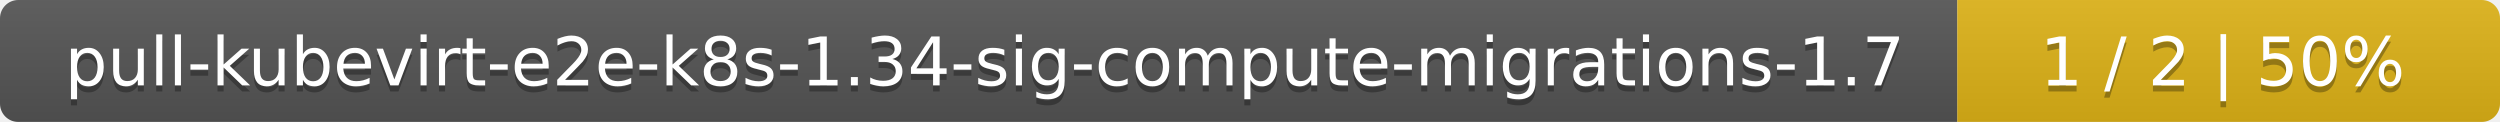
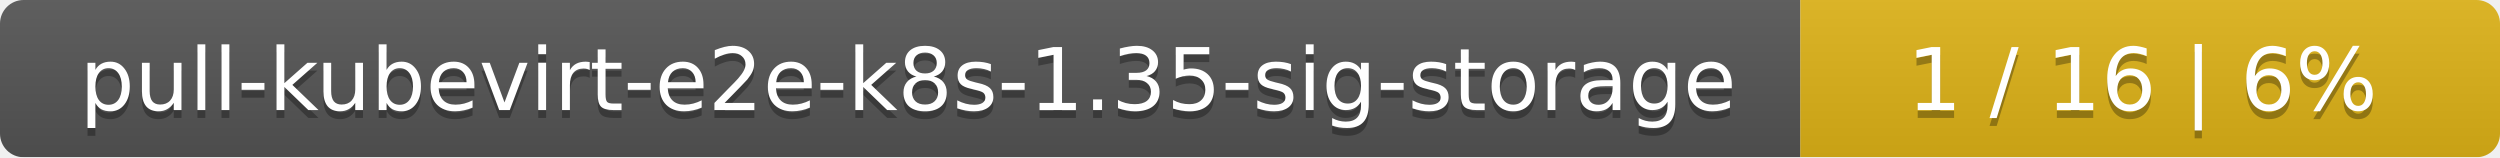
- <svg xmlns="http://www.w3.org/2000/svg" width="410" height="20">
+ <svg xmlns="http://www.w3.org/2000/svg" width="318" height="20">
  <linearGradient id="smooth" x2="0" y2="100%">
    <stop offset="0" stop-color="#bbb" stop-opacity=".1" />
    <stop offset="1" stop-opacity=".1" />
  </linearGradient>
  <mask id="round">
-     <rect width="410" height="20" rx="3" fill="#fff" />
+     <rect width="318" height="20" rx="3" fill="#fff" />
  </mask>
  <g mask="url(#round)">
-     <rect width="321" height="20" fill="#555" />
-     <rect x="321" width="89" height="20" fill="#dfb317" />
-     <rect width="410" height="20" fill="url(#smooth)" />
+     <rect width="229" height="20" fill="#555" />
+     <rect x="229" width="89" height="20" fill="#dfb317" />
+     <rect width="318" height="20" fill="url(#smooth)" />
  </g>
  <g fill="#fff" text-anchor="middle" font-family="DejaVu Sans,Verdana,Geneva,sans-serif" font-size="11">
-     <text x="161.5" y="15" fill="#010101" fill-opacity=".3">pull-kubevirt-e2e-k8s-1.34-sig-compute-migrations-1.7</text>
-     <text x="161.5" y="14">pull-kubevirt-e2e-k8s-1.34-sig-compute-migrations-1.7</text>
-     <text x="364.5" y="15" fill="#010101" fill-opacity=".3">1 / 2    |    50%</text>
-     <text x="364.5" y="14">1 / 2    |    50%</text>
+     <text x="115.5" y="15" fill="#010101" fill-opacity=".3">pull-kubevirt-e2e-k8s-1.35-sig-storage</text>
+     <text x="115.5" y="14">pull-kubevirt-e2e-k8s-1.35-sig-storage</text>
+     <text x="272.5" y="15" fill="#010101" fill-opacity=".3">1 / 16    |    6%</text>
+     <text x="272.5" y="14">1 / 16    |    6%</text>
  </g>
</svg>
